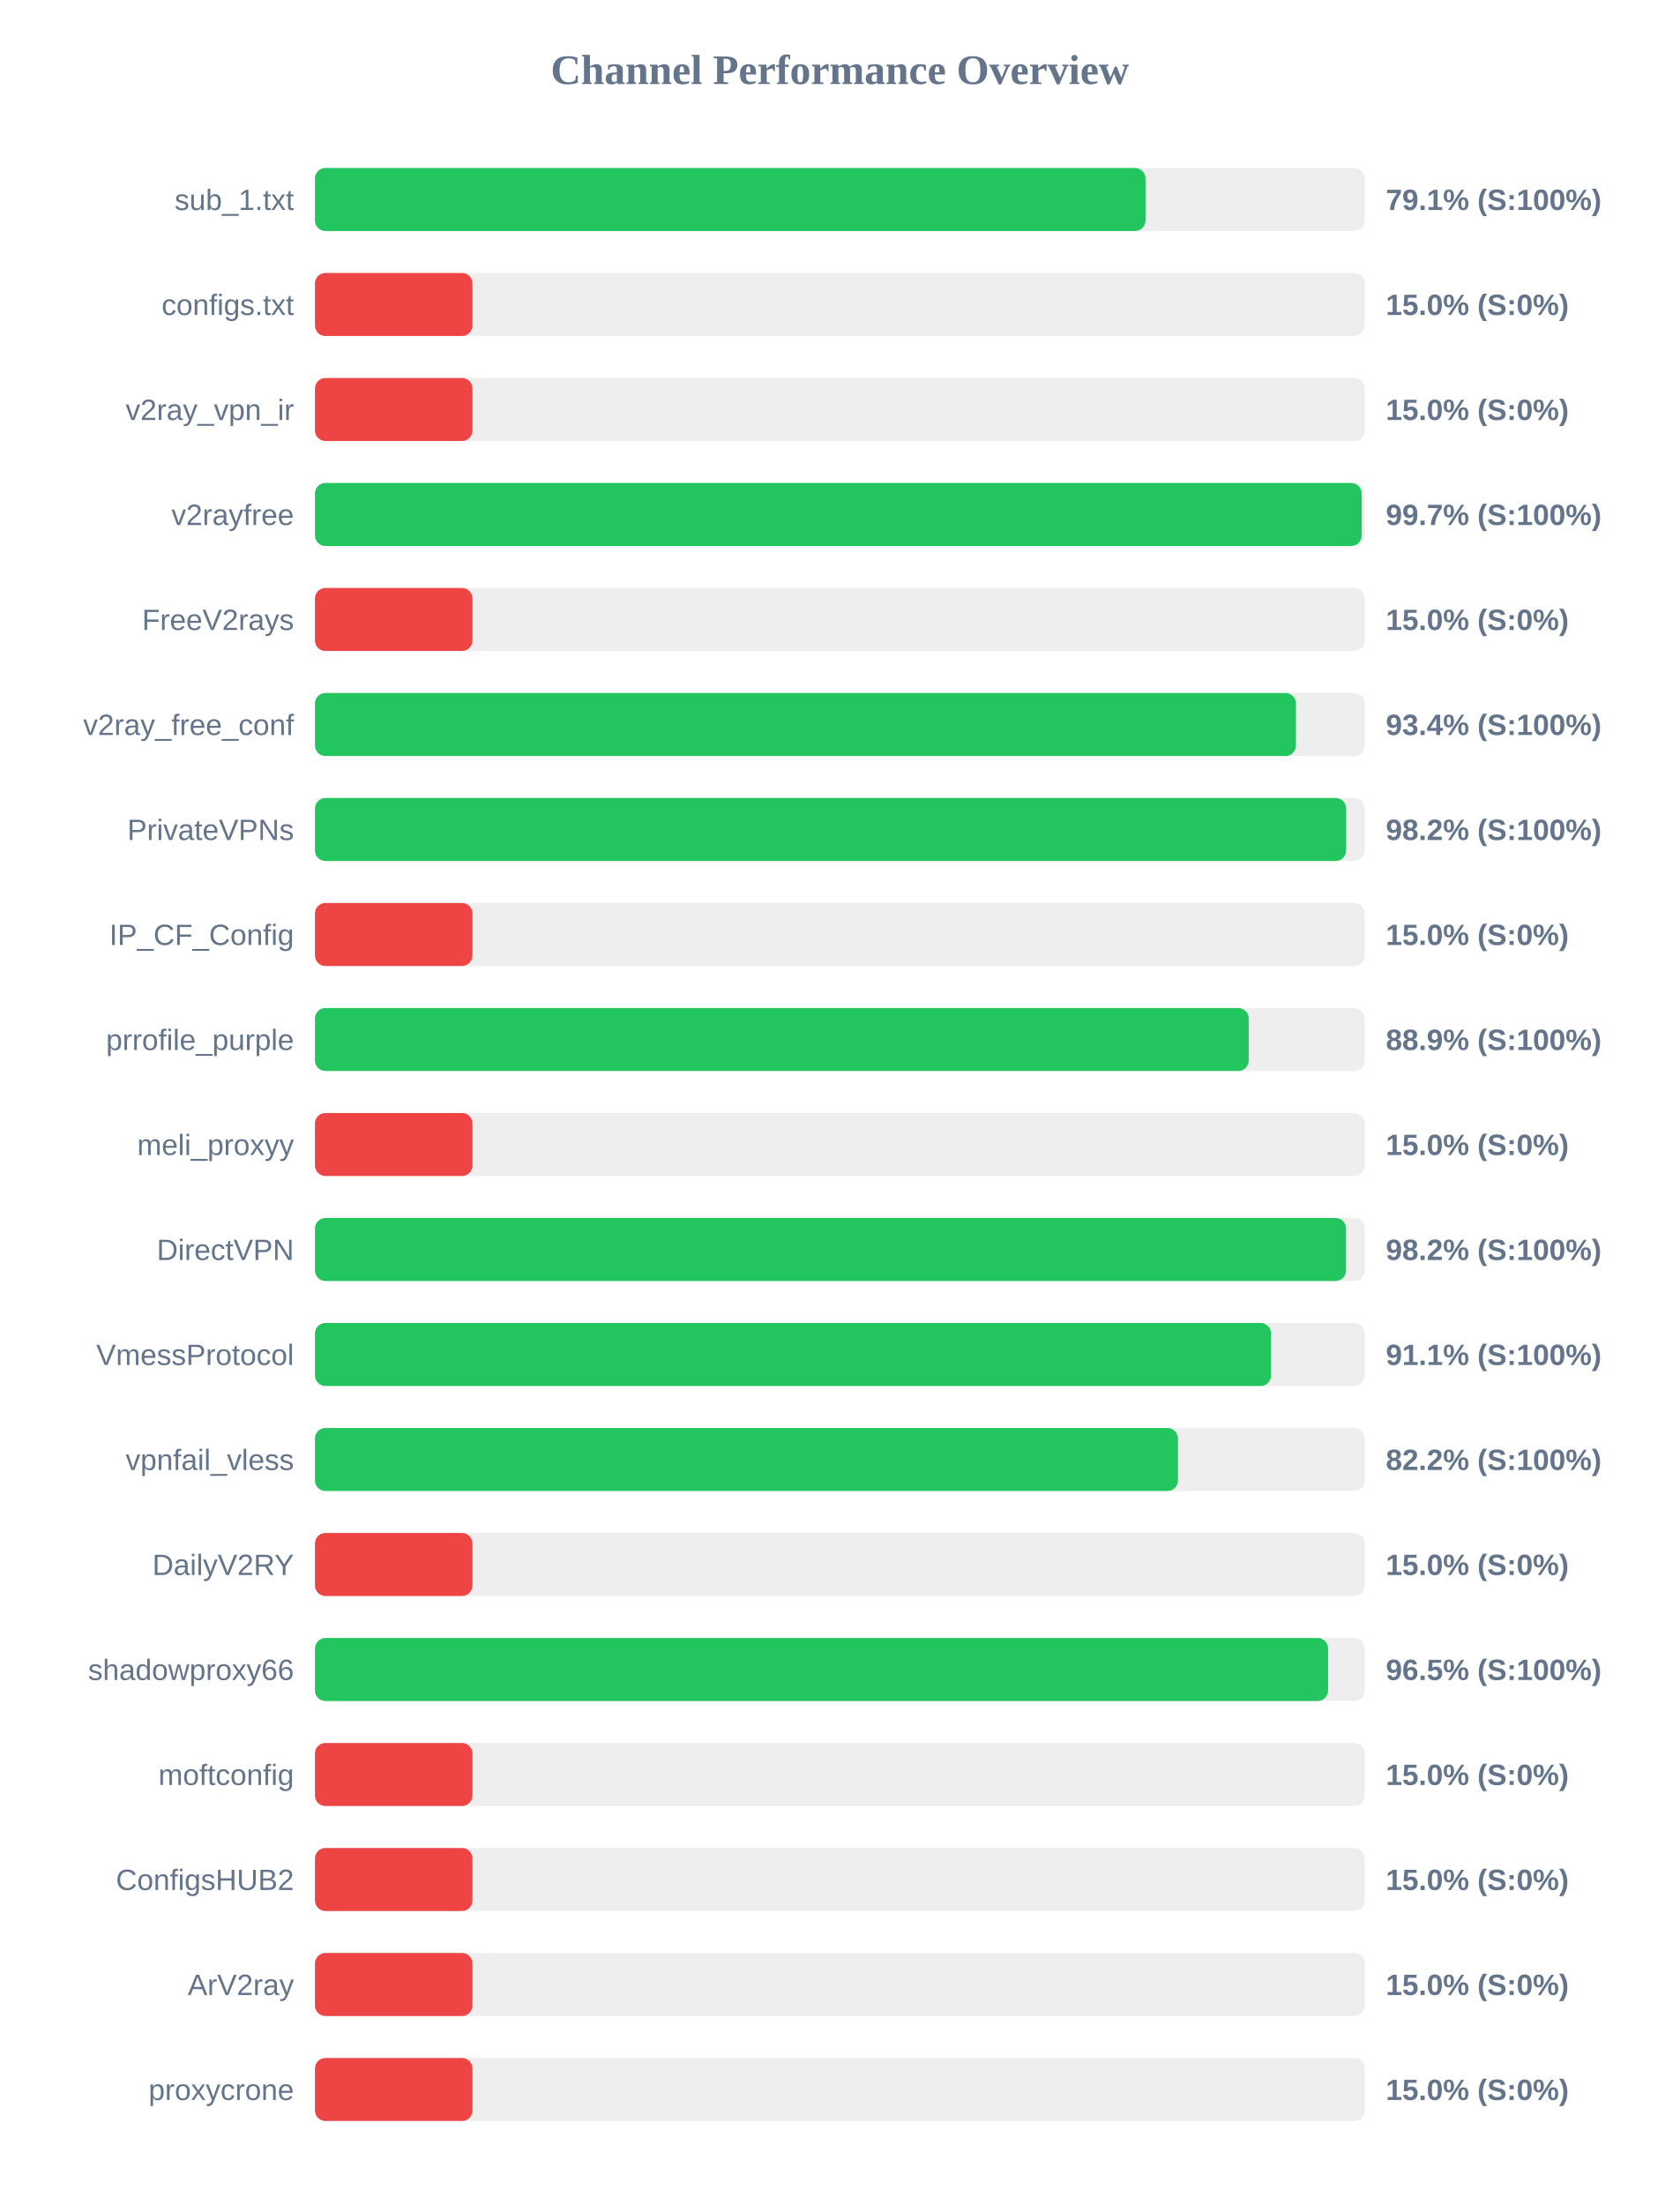
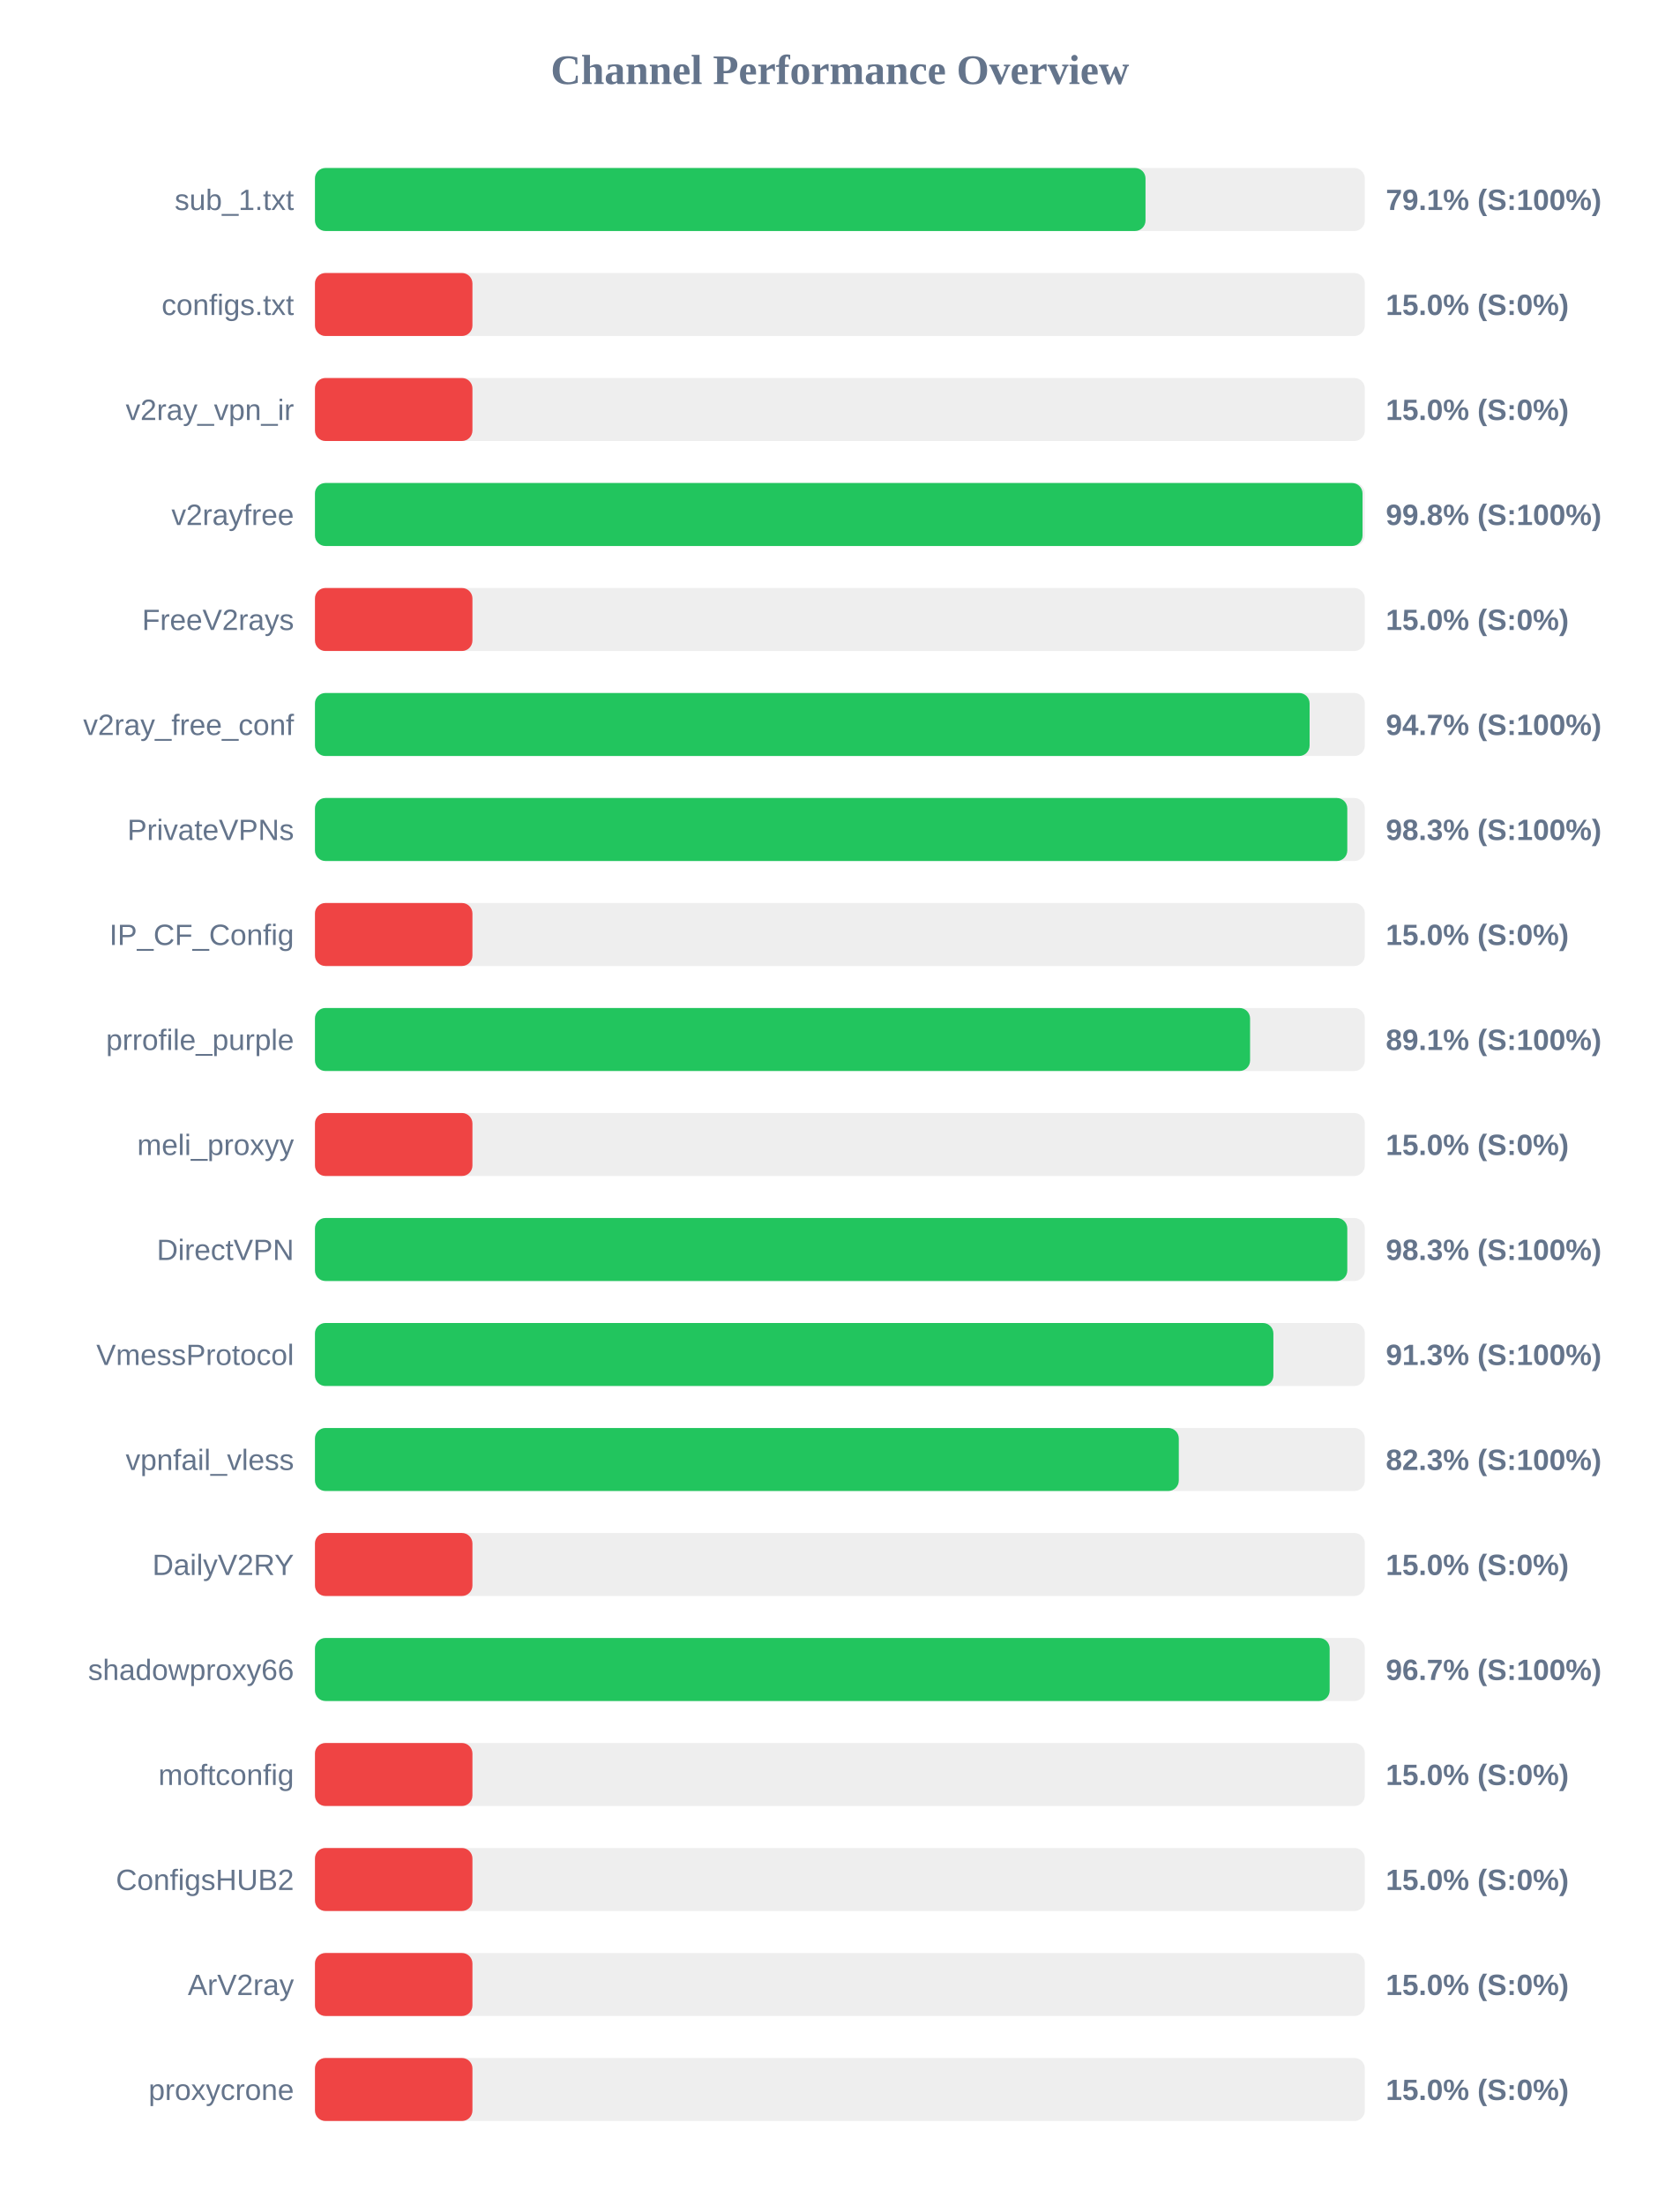
<svg xmlns="http://www.w3.org/2000/svg" width="800" height="1050" version="1.1">
  <style>
        .row { font: 14px Arial; fill: #64748b; }
        .score { font: bold 14px Arial; fill: #64748b; }
    </style>
  <text x="400" y="40" text-anchor="middle" font-size="20px" font-weight="bold" fill="#64748b">Channel Performance Overview</text>
  <rect x="150" y="80" width="500" height="30" fill="#eee" rx="5" />
  <rect x="150" y="80" width="395.55" height="30" fill="#22c55e" rx="5" />
  <text x="140" y="100" text-anchor="end" class="row">sub_1.txt</text>
  <text x="660" y="100" text-anchor="start" class="score">79.1% (S:100%)</text>
  <rect x="150" y="130" width="500" height="30" fill="#eee" rx="5" />
  <rect x="150" y="130" width="75.0" height="30" fill="#ef4444" rx="5" />
  <text x="140" y="150" text-anchor="end" class="row">configs.txt</text>
  <text x="660" y="150" text-anchor="start" class="score">15.0% (S:0%)</text>
  <rect x="150" y="180" width="500" height="30" fill="#eee" rx="5" />
  <rect x="150" y="180" width="75.0" height="30" fill="#ef4444" rx="5" />
  <text x="140" y="200" text-anchor="end" class="row">v2ray_vpn_ir</text>
  <text x="660" y="200" text-anchor="start" class="score">15.0% (S:0%)</text>
  <rect x="150" y="230" width="500" height="30" fill="#eee" rx="5" />
-   <rect x="150" y="230" width="498.5" height="30" fill="#22c55e" rx="5" />
+   <rect x="150" y="230" width="498.9" height="30" fill="#22c55e" rx="5" />
  <text x="140" y="250" text-anchor="end" class="row">v2rayfree</text>
-   <text x="660" y="250" text-anchor="start" class="score">99.7% (S:100%)</text>
+   <text x="660" y="250" text-anchor="start" class="score">99.8% (S:100%)</text>
  <rect x="150" y="280" width="500" height="30" fill="#eee" rx="5" />
  <rect x="150" y="280" width="75.0" height="30" fill="#ef4444" rx="5" />
  <text x="140" y="300" text-anchor="end" class="row">FreeV2rays</text>
  <text x="660" y="300" text-anchor="start" class="score">15.0% (S:0%)</text>
  <rect x="150" y="330" width="500" height="30" fill="#eee" rx="5" />
-   <rect x="150" y="330" width="467.2" height="30" fill="#22c55e" rx="5" />
+   <rect x="150" y="330" width="473.7" height="30" fill="#22c55e" rx="5" />
  <text x="140" y="350" text-anchor="end" class="row">v2ray_free_conf</text>
-   <text x="660" y="350" text-anchor="start" class="score">93.4% (S:100%)</text>
+   <text x="660" y="350" text-anchor="start" class="score">94.7% (S:100%)</text>
  <rect x="150" y="380" width="500" height="30" fill="#eee" rx="5" />
-   <rect x="150" y="380" width="491.1" height="30" fill="#22c55e" rx="5" />
+   <rect x="150" y="380" width="491.65" height="30" fill="#22c55e" rx="5" />
  <text x="140" y="400" text-anchor="end" class="row">PrivateVPNs</text>
-   <text x="660" y="400" text-anchor="start" class="score">98.2% (S:100%)</text>
+   <text x="660" y="400" text-anchor="start" class="score">98.3% (S:100%)</text>
  <rect x="150" y="430" width="500" height="30" fill="#eee" rx="5" />
  <rect x="150" y="430" width="75.0" height="30" fill="#ef4444" rx="5" />
  <text x="140" y="450" text-anchor="end" class="row">IP_CF_Config</text>
  <text x="660" y="450" text-anchor="start" class="score">15.0% (S:0%)</text>
  <rect x="150" y="480" width="500" height="30" fill="#eee" rx="5" />
-   <rect x="150" y="480" width="444.7" height="30" fill="#22c55e" rx="5" />
+   <rect x="150" y="480" width="445.35" height="30" fill="#22c55e" rx="5" />
  <text x="140" y="500" text-anchor="end" class="row">prrofile_purple</text>
-   <text x="660" y="500" text-anchor="start" class="score">88.9% (S:100%)</text>
+   <text x="660" y="500" text-anchor="start" class="score">89.1% (S:100%)</text>
  <rect x="150" y="530" width="500" height="30" fill="#eee" rx="5" />
  <rect x="150" y="530" width="75.0" height="30" fill="#ef4444" rx="5" />
  <text x="140" y="550" text-anchor="end" class="row">meli_proxyy</text>
  <text x="660" y="550" text-anchor="start" class="score">15.0% (S:0%)</text>
  <rect x="150" y="580" width="500" height="30" fill="#eee" rx="5" />
-   <rect x="150" y="580" width="491.05" height="30" fill="#22c55e" rx="5" />
+   <rect x="150" y="580" width="491.65" height="30" fill="#22c55e" rx="5" />
  <text x="140" y="600" text-anchor="end" class="row">DirectVPN</text>
-   <text x="660" y="600" text-anchor="start" class="score">98.2% (S:100%)</text>
+   <text x="660" y="600" text-anchor="start" class="score">98.3% (S:100%)</text>
  <rect x="150" y="630" width="500" height="30" fill="#eee" rx="5" />
-   <rect x="150" y="630" width="455.35" height="30" fill="#22c55e" rx="5" />
+   <rect x="150" y="630" width="456.45" height="30" fill="#22c55e" rx="5" />
  <text x="140" y="650" text-anchor="end" class="row">VmessProtocol</text>
-   <text x="660" y="650" text-anchor="start" class="score">91.1% (S:100%)</text>
+   <text x="660" y="650" text-anchor="start" class="score">91.3% (S:100%)</text>
  <rect x="150" y="680" width="500" height="30" fill="#eee" rx="5" />
-   <rect x="150" y="680" width="411.0" height="30" fill="#22c55e" rx="5" />
+   <rect x="150" y="680" width="411.4" height="30" fill="#22c55e" rx="5" />
  <text x="140" y="700" text-anchor="end" class="row">vpnfail_vless</text>
-   <text x="660" y="700" text-anchor="start" class="score">82.2% (S:100%)</text>
+   <text x="660" y="700" text-anchor="start" class="score">82.3% (S:100%)</text>
  <rect x="150" y="730" width="500" height="30" fill="#eee" rx="5" />
  <rect x="150" y="730" width="75.0" height="30" fill="#ef4444" rx="5" />
  <text x="140" y="750" text-anchor="end" class="row">DailyV2RY</text>
  <text x="660" y="750" text-anchor="start" class="score">15.0% (S:0%)</text>
  <rect x="150" y="780" width="500" height="30" fill="#eee" rx="5" />
-   <rect x="150" y="780" width="482.5" height="30" fill="#22c55e" rx="5" />
+   <rect x="150" y="780" width="483.25" height="30" fill="#22c55e" rx="5" />
  <text x="140" y="800" text-anchor="end" class="row">shadowproxy66</text>
-   <text x="660" y="800" text-anchor="start" class="score">96.5% (S:100%)</text>
+   <text x="660" y="800" text-anchor="start" class="score">96.7% (S:100%)</text>
  <rect x="150" y="830" width="500" height="30" fill="#eee" rx="5" />
  <rect x="150" y="830" width="75.0" height="30" fill="#ef4444" rx="5" />
  <text x="140" y="850" text-anchor="end" class="row">moftconfig</text>
  <text x="660" y="850" text-anchor="start" class="score">15.0% (S:0%)</text>
  <rect x="150" y="880" width="500" height="30" fill="#eee" rx="5" />
  <rect x="150" y="880" width="75.0" height="30" fill="#ef4444" rx="5" />
  <text x="140" y="900" text-anchor="end" class="row">ConfigsHUB2</text>
  <text x="660" y="900" text-anchor="start" class="score">15.0% (S:0%)</text>
  <rect x="150" y="930" width="500" height="30" fill="#eee" rx="5" />
  <rect x="150" y="930" width="75.0" height="30" fill="#ef4444" rx="5" />
  <text x="140" y="950" text-anchor="end" class="row">ArV2ray</text>
  <text x="660" y="950" text-anchor="start" class="score">15.0% (S:0%)</text>
  <rect x="150" y="980" width="500" height="30" fill="#eee" rx="5" />
  <rect x="150" y="980" width="75.0" height="30" fill="#ef4444" rx="5" />
  <text x="140" y="1000" text-anchor="end" class="row">proxycrone</text>
  <text x="660" y="1000" text-anchor="start" class="score">15.0% (S:0%)</text>
</svg>
